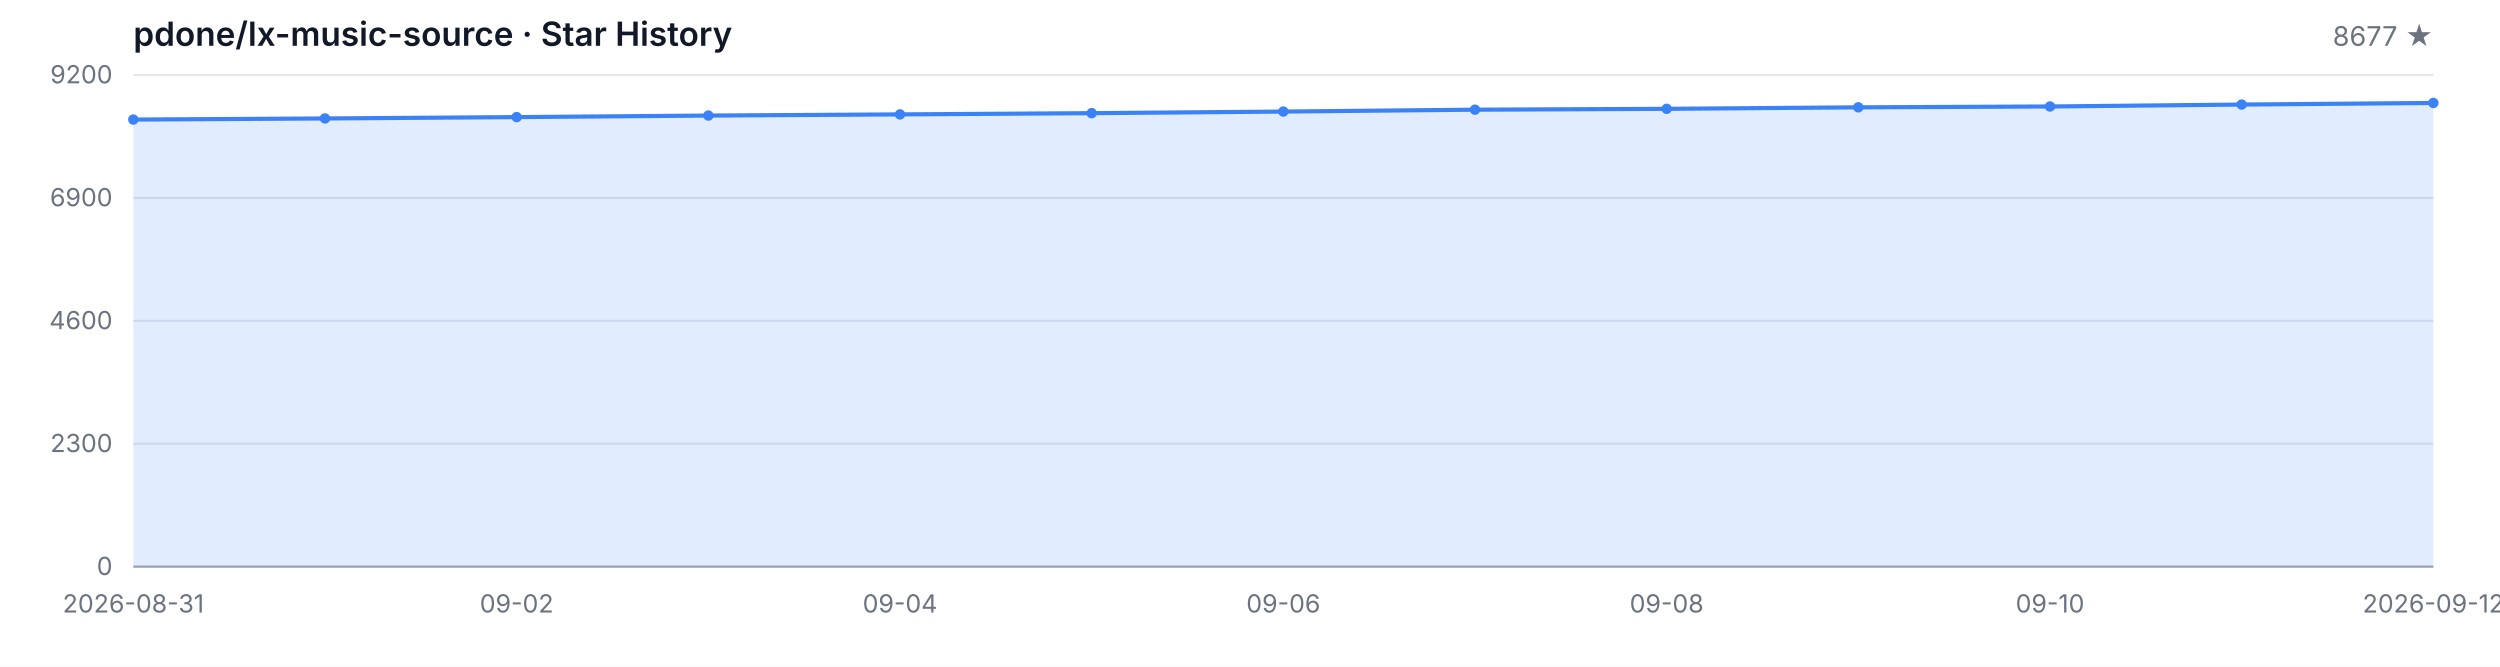
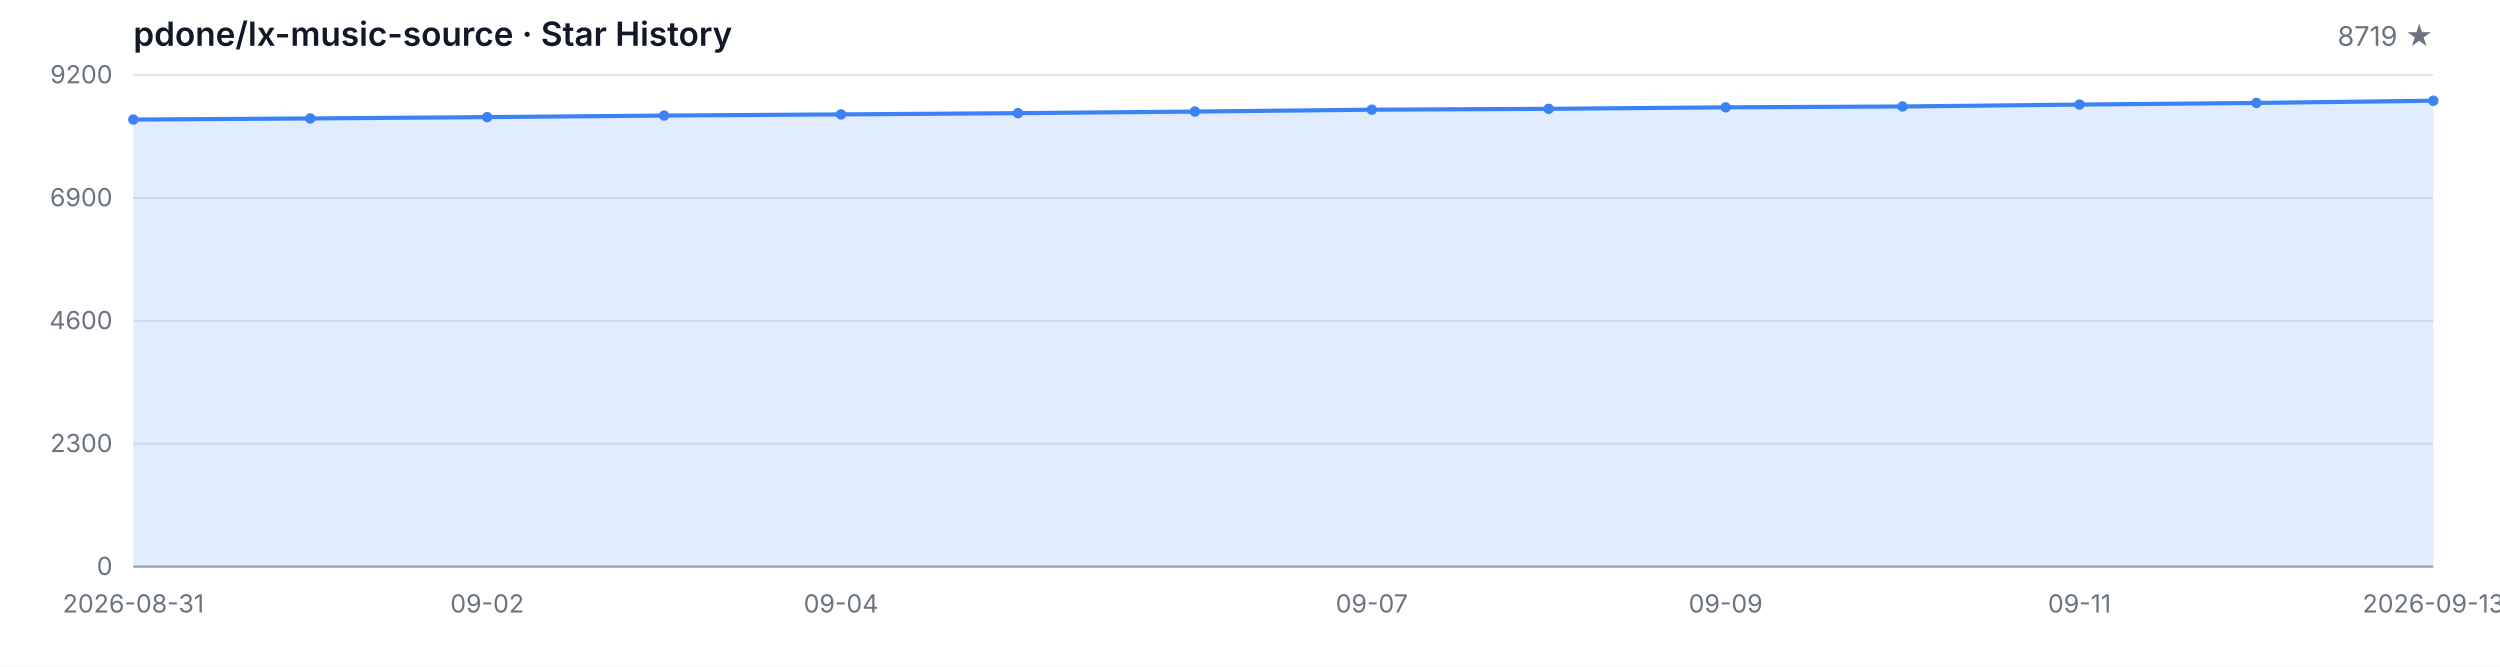
<svg xmlns="http://www.w3.org/2000/svg" width="1200" height="320" viewBox="0 0 1200 320" role="img" aria-label="Star History">
  <style>
  .bg { fill: #ffffff; }
  .grid { stroke: #e5e7eb; stroke-width: 1; }
  .axis { stroke: #9ca3af; stroke-width: 1; }
  .area { fill: rgba(59, 130, 246, 0.15); }
  .line { fill: none; stroke: #3b82f6; stroke-width: 2; stroke-linejoin: round; stroke-linecap: round; }
  .dot { fill: #3b82f6; }
  .tlabel { fill: #6b7280; font-family: -apple-system, BlinkMacSystemFont, 'Segoe UI', sans-serif; font-size: 12px; }
  .title { fill: #111827; font-family: -apple-system, BlinkMacSystemFont, 'Segoe UI', sans-serif; font-size: 16px; font-weight: 600; }
  .subtitle { fill: #6b7280; font-family: -apple-system, BlinkMacSystemFont, 'Segoe UI', sans-serif; font-size: 13px; }
  @media (prefers-color-scheme: dark) {
    .bg { fill: #0d1117; }
    .grid { stroke: #21262d; }
    .axis { stroke: #484f58; }
    .area { fill: rgba(58, 132, 255, 0.18); }
    .line { stroke: #58a6ff; }
    .dot { fill: #58a6ff; }
    .tlabel { fill: #8b949e; }
    .title { fill: #c9d1d9; }
    .subtitle { fill: #8b949e; }
  }
</style>
  <rect class="bg" width="1200" height="320" />
  <text class="title" x="64" y="22">pdone/lx-music-source · Star History</text>
-   <text class="subtitle" x="1168" y="22" text-anchor="end">8677 ★</text>
+   <text class="subtitle" x="1168" y="22" text-anchor="end">8719 ★</text>
  <line class="grid" x1="64" y1="272.00" x2="1168" y2="272.00" />
  <line class="grid" x1="64" y1="213.00" x2="1168" y2="213.00" />
  <line class="grid" x1="64" y1="154.00" x2="1168" y2="154.00" />
  <line class="grid" x1="64" y1="95.00" x2="1168" y2="95.00" />
  <line class="grid" x1="64" y1="36.00" x2="1168" y2="36.00" />
  <text class="tlabel" x="54" y="276.00" text-anchor="end">0</text>
  <text class="tlabel" x="54" y="217.00" text-anchor="end">2300</text>
  <text class="tlabel" x="54" y="158.00" text-anchor="end">4600</text>
  <text class="tlabel" x="54" y="99.00" text-anchor="end">6900</text>
  <text class="tlabel" x="54" y="40.00" text-anchor="end">9200</text>
  <line class="axis" x1="64" y1="272" x2="1168" y2="272" />
-   <path class="area" d="M 64.00 272.00 L 64.00 57.39 L 156.00 56.86 L 248.00 56.21 L 340.00 55.47 L 432.00 54.91 L 524.00 54.32 L 616.00 53.55 L 708.00 52.65 L 800.00 52.24 L 892.00 51.52 L 984.00 51.11 L 1076.00 50.19 L 1168.00 49.42 L 1168.00 272.00 Z" />
-   <path class="line" d="M 64.00 57.39 L 156.00 56.86 L 248.00 56.21 L 340.00 55.47 L 432.00 54.91 L 524.00 54.32 L 616.00 53.55 L 708.00 52.65 L 800.00 52.24 L 892.00 51.52 L 984.00 51.11 L 1076.00 50.19 L 1168.00 49.42" />
+   <path class="area" d="M 64.00 272.00 L 64.00 57.39 L 148.92 56.86 L 233.85 56.21 L 318.77 55.47 L 403.69 54.91 L 488.62 54.32 L 573.54 53.55 L 658.46 52.65 L 743.38 52.24 L 828.31 51.52 L 913.23 51.11 L 998.15 50.19 L 1083.08 49.42 L 1168.00 48.34 L 1168.00 272.00 Z" />
+   <path class="line" d="M 64.00 57.39 L 148.92 56.86 L 233.85 56.21 L 318.77 55.47 L 403.69 54.91 L 488.62 54.32 L 573.54 53.55 L 658.46 52.65 L 743.38 52.24 L 828.31 51.52 L 913.23 51.11 L 998.15 50.19 L 1083.08 49.42 L 1168.00 48.34" />
  <circle class="dot" cx="64.00" cy="57.39" r="2.5" />
-   <circle class="dot" cx="156.00" cy="56.86" r="2.5" />
-   <circle class="dot" cx="248.00" cy="56.21" r="2.5" />
-   <circle class="dot" cx="340.00" cy="55.47" r="2.5" />
-   <circle class="dot" cx="432.00" cy="54.91" r="2.5" />
-   <circle class="dot" cx="524.00" cy="54.32" r="2.5" />
-   <circle class="dot" cx="616.00" cy="53.55" r="2.5" />
-   <circle class="dot" cx="708.00" cy="52.65" r="2.5" />
-   <circle class="dot" cx="800.00" cy="52.24" r="2.5" />
-   <circle class="dot" cx="892.00" cy="51.52" r="2.5" />
-   <circle class="dot" cx="984.00" cy="51.11" r="2.5" />
-   <circle class="dot" cx="1076.00" cy="50.19" r="2.5" />
-   <circle class="dot" cx="1168.00" cy="49.42" r="2.5" />
+   <circle class="dot" cx="148.92" cy="56.86" r="2.5" />
+   <circle class="dot" cx="233.85" cy="56.21" r="2.5" />
+   <circle class="dot" cx="318.77" cy="55.47" r="2.5" />
+   <circle class="dot" cx="403.69" cy="54.91" r="2.5" />
+   <circle class="dot" cx="488.62" cy="54.32" r="2.5" />
+   <circle class="dot" cx="573.54" cy="53.55" r="2.5" />
+   <circle class="dot" cx="658.46" cy="52.65" r="2.5" />
+   <circle class="dot" cx="743.38" cy="52.24" r="2.5" />
+   <circle class="dot" cx="828.31" cy="51.52" r="2.5" />
+   <circle class="dot" cx="913.23" cy="51.11" r="2.5" />
+   <circle class="dot" cx="998.15" cy="50.19" r="2.5" />
+   <circle class="dot" cx="1083.08" cy="49.42" r="2.5" />
+   <circle class="dot" cx="1168.00" cy="48.34" r="2.5" />
  <text class="tlabel" x="64.00" y="294" text-anchor="middle">2026-08-31</text>
-   <text class="tlabel" x="248.00" y="294" text-anchor="middle">09-02</text>
-   <text class="tlabel" x="432.00" y="294" text-anchor="middle">09-04</text>
-   <text class="tlabel" x="616.00" y="294" text-anchor="middle">09-06</text>
-   <text class="tlabel" x="800.00" y="294" text-anchor="middle">09-08</text>
-   <text class="tlabel" x="984.00" y="294" text-anchor="middle">09-10</text>
-   <text class="tlabel" x="1168.00" y="294" text-anchor="middle">2026-09-12</text>
+   <text class="tlabel" x="233.85" y="294" text-anchor="middle">09-02</text>
+   <text class="tlabel" x="403.69" y="294" text-anchor="middle">09-04</text>
+   <text class="tlabel" x="658.46" y="294" text-anchor="middle">09-07</text>
+   <text class="tlabel" x="828.31" y="294" text-anchor="middle">09-09</text>
+   <text class="tlabel" x="998.15" y="294" text-anchor="middle">09-11</text>
+   <text class="tlabel" x="1168.00" y="294" text-anchor="middle">2026-09-13</text>
</svg>
